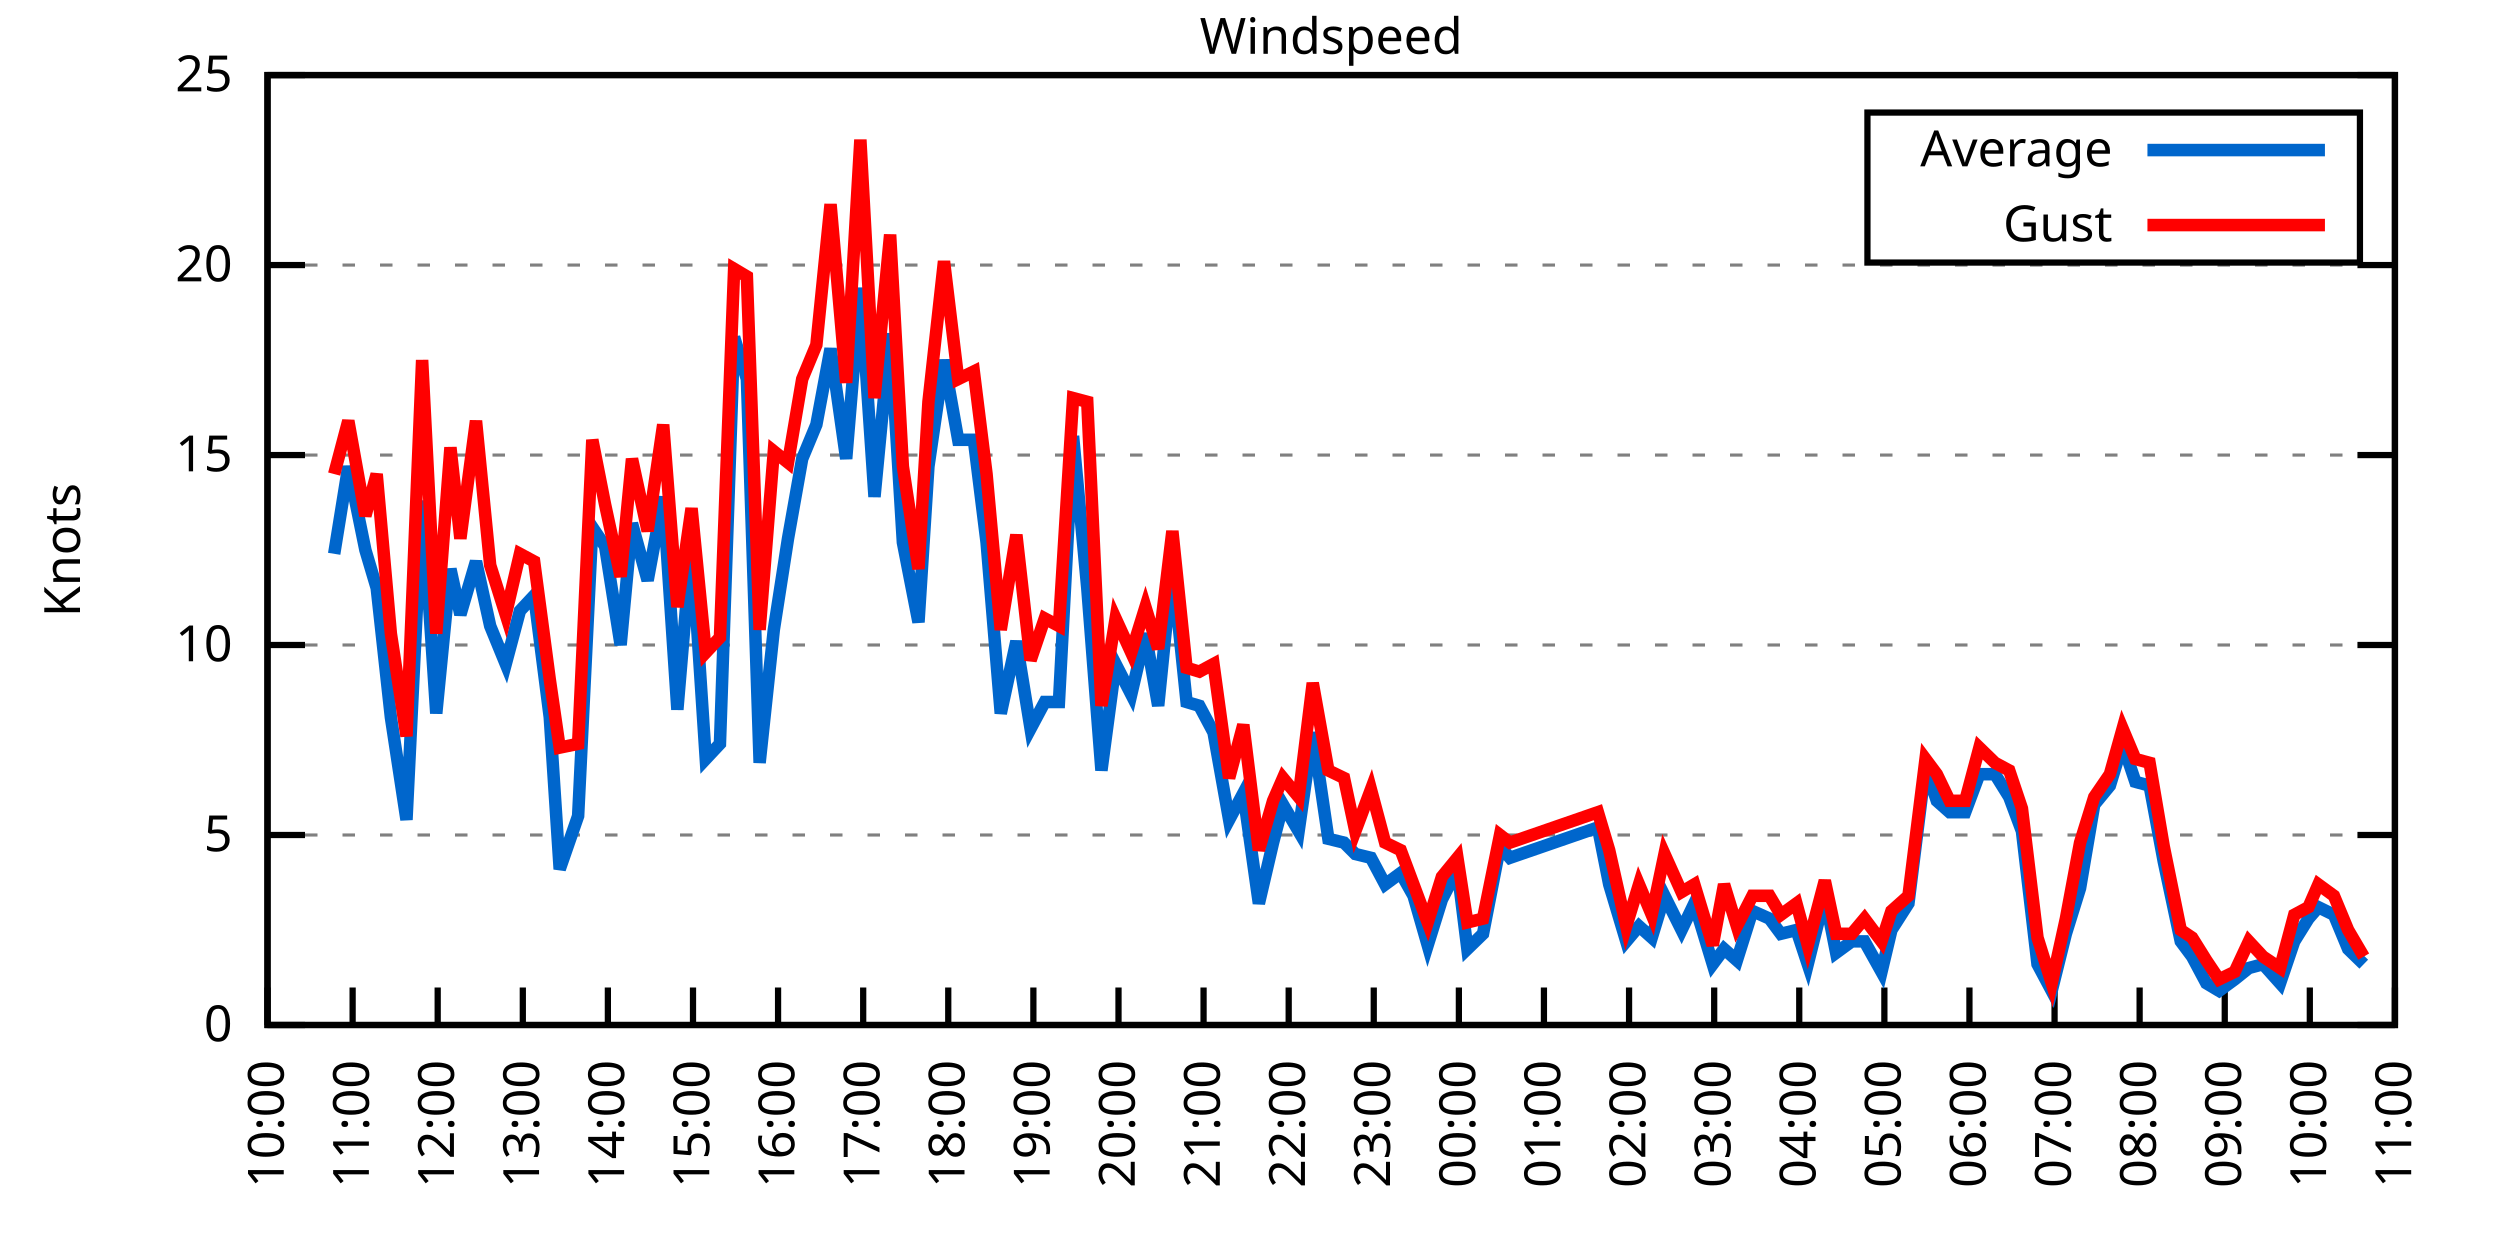
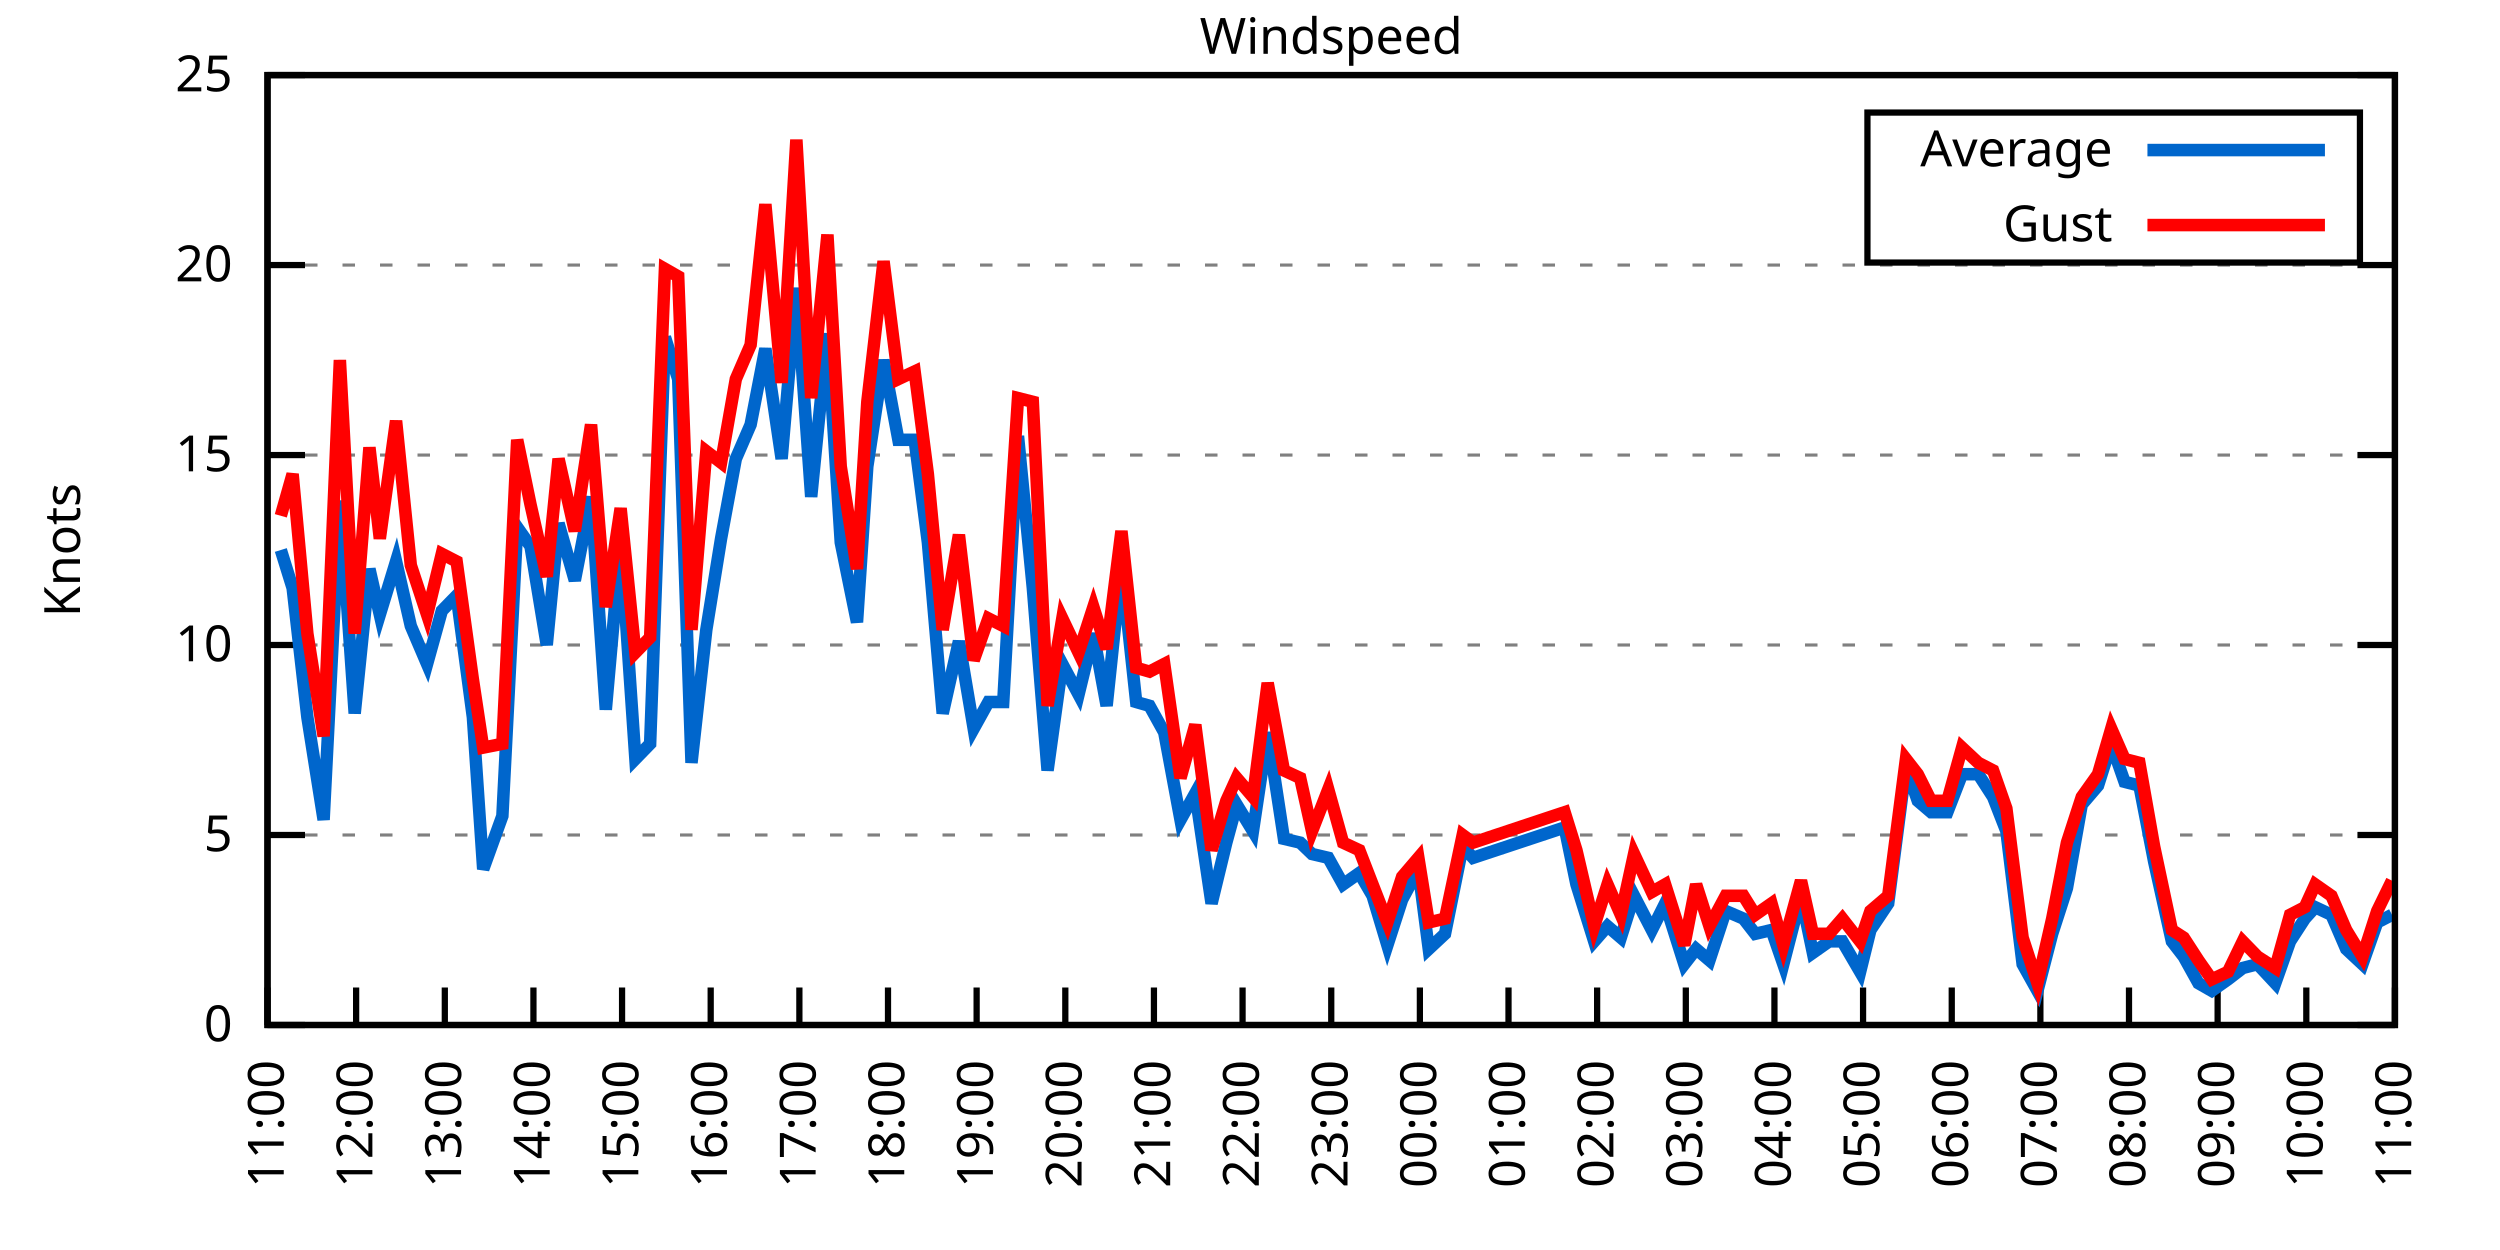
<svg xmlns="http://www.w3.org/2000/svg" xmlns:xlink="http://www.w3.org/1999/xlink" width="400" height="200" viewBox="0 0 400 200">
  <g id="gnuplot_canvas">
    <rect x="0" y="0" width="400" height="200" fill="none" />
    <defs>
      <circle id="gpDot" r="0.5" stroke-width="0.5" stroke="currentColor" />
      <path id="gpPt0" stroke-width="0.333" stroke="currentColor" d="M-1,0 h2 M0,-1 v2" />
      <path id="gpPt1" stroke-width="0.333" stroke="currentColor" d="M-1,-1 L1,1 M1,-1 L-1,1" />
      <path id="gpPt2" stroke-width="0.333" stroke="currentColor" d="M-1,0 L1,0 M0,-1 L0,1 M-1,-1 L1,1 M-1,1 L1,-1" />
      <rect id="gpPt3" stroke-width="0.333" stroke="currentColor" x="-1" y="-1" width="2" height="2" />
      <rect id="gpPt4" stroke-width="0.333" stroke="currentColor" fill="currentColor" x="-1" y="-1" width="2" height="2" />
      <circle id="gpPt5" stroke-width="0.333" stroke="currentColor" cx="0" cy="0" r="1" />
      <use xlink:href="#gpPt5" id="gpPt6" fill="currentColor" stroke="none" />
      <path id="gpPt7" stroke-width="0.333" stroke="currentColor" d="M0,-1.33 L-1.33,0.67 L1.33,0.67 z" />
      <use xlink:href="#gpPt7" id="gpPt8" fill="currentColor" stroke="none" />
      <use xlink:href="#gpPt7" id="gpPt9" stroke="currentColor" transform="rotate(180)" />
      <use xlink:href="#gpPt9" id="gpPt10" fill="currentColor" stroke="none" />
      <use xlink:href="#gpPt3" id="gpPt11" stroke="currentColor" transform="rotate(45)" />
      <use xlink:href="#gpPt11" id="gpPt12" fill="currentColor" stroke="none" />
      <path id="gpPt13" stroke-width="0.333" stroke="currentColor" d="M0,1.330 L1.265,0.411 L0.782,-1.067 L-0.782,-1.076 L-1.265,0.411 z" />
      <use xlink:href="#gpPt13" id="gpPt14" fill="currentColor" stroke="none" />
      <filter id="textbox" filterUnits="objectBoundingBox" x="0" y="0" height="1" width="1">
        <feFlood flood-color="white" flood-opacity="1" result="bgnd" />
        <feComposite in="SourceGraphic" in2="bgnd" operator="atop" />
      </filter>
      <filter id="greybox" filterUnits="objectBoundingBox" x="0" y="0" height="1" width="1">
        <feFlood flood-color="lightgrey" flood-opacity="1" result="grey" />
        <feComposite in="SourceGraphic" in2="grey" operator="atop" />
      </filter>
    </defs>
    <g fill="none" color="white" stroke="currentColor" stroke-width="1.00" stroke-linecap="butt" stroke-linejoin="miter">
</g>
    <g fill="none" color="black" stroke="currentColor" stroke-width="1.00" stroke-linecap="butt" stroke-linejoin="miter">
      <g stroke="none" shape-rendering="crispEdges">
        <polygon fill="rgb(255, 255, 255)" points="42.80,164.00 383.18,164.00 383.18,12.02 42.80,12.02 " />
      </g>
    </g>
    <g fill="none" color="black" stroke="currentColor" stroke-width="1.00" stroke-linecap="butt" stroke-linejoin="miter">
</g>
    <g fill="none" color="black" stroke="black" stroke-width="0.50" stroke-linecap="butt" stroke-linejoin="miter">
</g>
    <g fill="none" color="gray" stroke="currentColor" stroke-width="0.50" stroke-linecap="butt" stroke-linejoin="miter">
      <path stroke="gray" stroke-dasharray="2,4" class="gridline" d="M42.80,164.00 L383.19,164.00  " />
    </g>
    <g fill="none" color="gray" stroke="gray" stroke-width="1.00" stroke-linecap="butt" stroke-linejoin="miter">
</g>
    <g fill="none" color="black" stroke="currentColor" stroke-width="1.00" stroke-linecap="butt" stroke-linejoin="miter">
      <path stroke="black" d="M42.80,164.00 L48.80,164.00 M383.19,164.00 L377.19,164.00  " />
      <g transform="translate(37.20,166.60)" stroke="none" fill="black" font-family="Sans" font-size="8.00" text-anchor="end">
        <text>
          <tspan font-family="Sans"> 0</tspan>
        </text>
      </g>
    </g>
    <g fill="none" color="black" stroke="currentColor" stroke-width="1.00" stroke-linecap="butt" stroke-linejoin="miter">
</g>
    <g fill="none" color="black" stroke="black" stroke-width="0.50" stroke-linecap="butt" stroke-linejoin="miter">
</g>
    <g fill="none" color="gray" stroke="currentColor" stroke-width="0.50" stroke-linecap="butt" stroke-linejoin="miter">
      <path stroke="gray" stroke-dasharray="2,4" class="gridline" d="M42.80,133.60 L383.19,133.60  " />
    </g>
    <g fill="none" color="gray" stroke="gray" stroke-width="1.00" stroke-linecap="butt" stroke-linejoin="miter">
</g>
    <g fill="none" color="black" stroke="currentColor" stroke-width="1.00" stroke-linecap="butt" stroke-linejoin="miter">
      <path stroke="black" d="M42.80,133.60 L48.80,133.60 M383.19,133.60 L377.19,133.60  " />
      <g transform="translate(37.20,136.20)" stroke="none" fill="black" font-family="Sans" font-size="8.00" text-anchor="end">
        <text>
          <tspan font-family="Sans"> 5</tspan>
        </text>
      </g>
    </g>
    <g fill="none" color="black" stroke="currentColor" stroke-width="1.00" stroke-linecap="butt" stroke-linejoin="miter">
</g>
    <g fill="none" color="black" stroke="black" stroke-width="0.50" stroke-linecap="butt" stroke-linejoin="miter">
</g>
    <g fill="none" color="gray" stroke="currentColor" stroke-width="0.50" stroke-linecap="butt" stroke-linejoin="miter">
      <path stroke="gray" stroke-dasharray="2,4" class="gridline" d="M42.80,103.20 L383.19,103.20  " />
    </g>
    <g fill="none" color="gray" stroke="gray" stroke-width="1.00" stroke-linecap="butt" stroke-linejoin="miter">
</g>
    <g fill="none" color="black" stroke="currentColor" stroke-width="1.00" stroke-linecap="butt" stroke-linejoin="miter">
      <path stroke="black" d="M42.80,103.20 L48.80,103.20 M383.19,103.20 L377.19,103.20  " />
      <g transform="translate(37.20,105.80)" stroke="none" fill="black" font-family="Sans" font-size="8.00" text-anchor="end">
        <text>
          <tspan font-family="Sans"> 10</tspan>
        </text>
      </g>
    </g>
    <g fill="none" color="black" stroke="currentColor" stroke-width="1.00" stroke-linecap="butt" stroke-linejoin="miter">
</g>
    <g fill="none" color="black" stroke="black" stroke-width="0.50" stroke-linecap="butt" stroke-linejoin="miter">
</g>
    <g fill="none" color="gray" stroke="currentColor" stroke-width="0.50" stroke-linecap="butt" stroke-linejoin="miter">
      <path stroke="gray" stroke-dasharray="2,4" class="gridline" d="M42.80,72.81 L383.19,72.81  " />
    </g>
    <g fill="none" color="gray" stroke="gray" stroke-width="1.00" stroke-linecap="butt" stroke-linejoin="miter">
</g>
    <g fill="none" color="black" stroke="currentColor" stroke-width="1.00" stroke-linecap="butt" stroke-linejoin="miter">
      <path stroke="black" d="M42.80,72.81 L48.80,72.81 M383.19,72.81 L377.19,72.81  " />
      <g transform="translate(37.20,75.41)" stroke="none" fill="black" font-family="Sans" font-size="8.00" text-anchor="end">
        <text>
          <tspan font-family="Sans"> 15</tspan>
        </text>
      </g>
    </g>
    <g fill="none" color="black" stroke="currentColor" stroke-width="1.00" stroke-linecap="butt" stroke-linejoin="miter">
</g>
    <g fill="none" color="black" stroke="black" stroke-width="0.50" stroke-linecap="butt" stroke-linejoin="miter">
</g>
    <g fill="none" color="gray" stroke="currentColor" stroke-width="0.50" stroke-linecap="butt" stroke-linejoin="miter">
      <path stroke="gray" stroke-dasharray="2,4" class="gridline" d="M42.80,42.41 L383.19,42.41  " />
    </g>
    <g fill="none" color="gray" stroke="gray" stroke-width="1.00" stroke-linecap="butt" stroke-linejoin="miter">
</g>
    <g fill="none" color="black" stroke="currentColor" stroke-width="1.00" stroke-linecap="butt" stroke-linejoin="miter">
      <path stroke="black" d="M42.80,42.41 L48.80,42.41 M383.19,42.41 L377.19,42.41  " />
      <g transform="translate(37.20,45.01)" stroke="none" fill="black" font-family="Sans" font-size="8.00" text-anchor="end">
        <text>
          <tspan font-family="Sans"> 20</tspan>
        </text>
      </g>
    </g>
    <g fill="none" color="black" stroke="currentColor" stroke-width="1.00" stroke-linecap="butt" stroke-linejoin="miter">
</g>
    <g fill="none" color="black" stroke="black" stroke-width="0.50" stroke-linecap="butt" stroke-linejoin="miter">
</g>
    <g fill="none" color="gray" stroke="currentColor" stroke-width="0.50" stroke-linecap="butt" stroke-linejoin="miter">
      <path stroke="gray" stroke-dasharray="2,4" class="gridline" d="M42.80,12.01 L383.19,12.01  " />
    </g>
    <g fill="none" color="gray" stroke="gray" stroke-width="1.00" stroke-linecap="butt" stroke-linejoin="miter">
</g>
    <g fill="none" color="black" stroke="currentColor" stroke-width="1.00" stroke-linecap="butt" stroke-linejoin="miter">
      <path stroke="black" d="M42.80,12.01 L48.80,12.01 M383.19,12.01 L377.19,12.01  " />
      <g transform="translate(37.20,14.61)" stroke="none" fill="black" font-family="Sans" font-size="8.00" text-anchor="end">
        <text>
          <tspan font-family="Sans"> 25</tspan>
        </text>
      </g>
    </g>
    <g fill="none" color="black" stroke="currentColor" stroke-width="1.00" stroke-linecap="butt" stroke-linejoin="miter">
      <path stroke="black" d="M42.80,164.00 L42.80,158.00  " />
      <g transform="translate(45.40,169.60) rotate(270.00)" stroke="none" fill="black" font-family="Sans" font-size="8.00" text-anchor="end">
        <text>
-           <tspan font-family="Sans">10:00</tspan>
-         </text>
-       </g>
-     </g>
-     <g fill="none" color="black" stroke="currentColor" stroke-width="1.00" stroke-linecap="butt" stroke-linejoin="miter">
-       <path stroke="black" d="M56.42,164.00 L56.42,158.00  " />
-       <g transform="translate(59.02,169.60) rotate(270.00)" stroke="none" fill="black" font-family="Sans" font-size="8.00" text-anchor="end">
-         <text>
          <tspan font-family="Sans">11:00</tspan>
        </text>
      </g>
    </g>
    <g fill="none" color="black" stroke="currentColor" stroke-width="1.00" stroke-linecap="butt" stroke-linejoin="miter">
-       <path stroke="black" d="M70.03,164.00 L70.03,158.00  " />
-       <g transform="translate(72.63,169.60) rotate(270.00)" stroke="none" fill="black" font-family="Sans" font-size="8.00" text-anchor="end">
+       <path stroke="black" d="M56.98,164.00 L56.98,158.00  " />
+       <g transform="translate(59.58,169.60) rotate(270.00)" stroke="none" fill="black" font-family="Sans" font-size="8.00" text-anchor="end">
        <text>
          <tspan font-family="Sans">12:00</tspan>
        </text>
      </g>
    </g>
    <g fill="none" color="black" stroke="currentColor" stroke-width="1.00" stroke-linecap="butt" stroke-linejoin="miter">
-       <path stroke="black" d="M83.65,164.00 L83.65,158.00  " />
-       <g transform="translate(86.25,169.60) rotate(270.00)" stroke="none" fill="black" font-family="Sans" font-size="8.00" text-anchor="end">
+       <path stroke="black" d="M71.17,164.00 L71.17,158.00  " />
+       <g transform="translate(73.77,169.60) rotate(270.00)" stroke="none" fill="black" font-family="Sans" font-size="8.00" text-anchor="end">
        <text>
          <tspan font-family="Sans">13:00</tspan>
        </text>
      </g>
    </g>
    <g fill="none" color="black" stroke="currentColor" stroke-width="1.00" stroke-linecap="butt" stroke-linejoin="miter">
-       <path stroke="black" d="M97.26,164.00 L97.26,158.00  " />
-       <g transform="translate(99.86,169.60) rotate(270.00)" stroke="none" fill="black" font-family="Sans" font-size="8.00" text-anchor="end">
+       <path stroke="black" d="M85.35,164.00 L85.35,158.00  " />
+       <g transform="translate(87.95,169.60) rotate(270.00)" stroke="none" fill="black" font-family="Sans" font-size="8.00" text-anchor="end">
        <text>
          <tspan font-family="Sans">14:00</tspan>
        </text>
      </g>
    </g>
    <g fill="none" color="black" stroke="currentColor" stroke-width="1.00" stroke-linecap="butt" stroke-linejoin="miter">
-       <path stroke="black" d="M110.88,164.00 L110.88,158.00  " />
-       <g transform="translate(113.48,169.60) rotate(270.00)" stroke="none" fill="black" font-family="Sans" font-size="8.00" text-anchor="end">
+       <path stroke="black" d="M99.53,164.00 L99.53,158.00  " />
+       <g transform="translate(102.13,169.60) rotate(270.00)" stroke="none" fill="black" font-family="Sans" font-size="8.00" text-anchor="end">
        <text>
          <tspan font-family="Sans">15:00</tspan>
        </text>
      </g>
    </g>
    <g fill="none" color="black" stroke="currentColor" stroke-width="1.00" stroke-linecap="butt" stroke-linejoin="miter">
-       <path stroke="black" d="M124.49,164.00 L124.49,158.00  " />
-       <g transform="translate(127.09,169.60) rotate(270.00)" stroke="none" fill="black" font-family="Sans" font-size="8.00" text-anchor="end">
+       <path stroke="black" d="M113.71,164.00 L113.71,158.00  " />
+       <g transform="translate(116.31,169.60) rotate(270.00)" stroke="none" fill="black" font-family="Sans" font-size="8.00" text-anchor="end">
        <text>
          <tspan font-family="Sans">16:00</tspan>
        </text>
      </g>
    </g>
    <g fill="none" color="black" stroke="currentColor" stroke-width="1.00" stroke-linecap="butt" stroke-linejoin="miter">
-       <path stroke="black" d="M138.11,164.00 L138.11,158.00  " />
-       <g transform="translate(140.71,169.60) rotate(270.00)" stroke="none" fill="black" font-family="Sans" font-size="8.00" text-anchor="end">
+       <path stroke="black" d="M127.90,164.00 L127.90,158.00  " />
+       <g transform="translate(130.50,169.60) rotate(270.00)" stroke="none" fill="black" font-family="Sans" font-size="8.00" text-anchor="end">
        <text>
          <tspan font-family="Sans">17:00</tspan>
        </text>
      </g>
    </g>
    <g fill="none" color="black" stroke="currentColor" stroke-width="1.00" stroke-linecap="butt" stroke-linejoin="miter">
-       <path stroke="black" d="M151.72,164.00 L151.72,158.00  " />
-       <g transform="translate(154.32,169.60) rotate(270.00)" stroke="none" fill="black" font-family="Sans" font-size="8.00" text-anchor="end">
+       <path stroke="black" d="M142.08,164.00 L142.08,158.00  " />
+       <g transform="translate(144.68,169.60) rotate(270.00)" stroke="none" fill="black" font-family="Sans" font-size="8.00" text-anchor="end">
        <text>
          <tspan font-family="Sans">18:00</tspan>
        </text>
      </g>
    </g>
    <g fill="none" color="black" stroke="currentColor" stroke-width="1.00" stroke-linecap="butt" stroke-linejoin="miter">
-       <path stroke="black" d="M165.34,164.00 L165.34,158.00  " />
-       <g transform="translate(167.94,169.60) rotate(270.00)" stroke="none" fill="black" font-family="Sans" font-size="8.00" text-anchor="end">
+       <path stroke="black" d="M156.26,164.00 L156.26,158.00  " />
+       <g transform="translate(158.86,169.60) rotate(270.00)" stroke="none" fill="black" font-family="Sans" font-size="8.00" text-anchor="end">
        <text>
          <tspan font-family="Sans">19:00</tspan>
        </text>
      </g>
    </g>
    <g fill="none" color="black" stroke="currentColor" stroke-width="1.00" stroke-linecap="butt" stroke-linejoin="miter">
-       <path stroke="black" d="M178.96,164.00 L178.96,158.00  " />
-       <g transform="translate(181.56,169.60) rotate(270.00)" stroke="none" fill="black" font-family="Sans" font-size="8.00" text-anchor="end">
+       <path stroke="black" d="M170.45,164.00 L170.45,158.00  " />
+       <g transform="translate(173.05,169.60) rotate(270.00)" stroke="none" fill="black" font-family="Sans" font-size="8.00" text-anchor="end">
        <text>
          <tspan font-family="Sans">20:00</tspan>
        </text>
      </g>
    </g>
    <g fill="none" color="black" stroke="currentColor" stroke-width="1.00" stroke-linecap="butt" stroke-linejoin="miter">
-       <path stroke="black" d="M192.57,164.00 L192.57,158.00  " />
-       <g transform="translate(195.17,169.60) rotate(270.00)" stroke="none" fill="black" font-family="Sans" font-size="8.00" text-anchor="end">
+       <path stroke="black" d="M184.63,164.00 L184.63,158.00  " />
+       <g transform="translate(187.23,169.60) rotate(270.00)" stroke="none" fill="black" font-family="Sans" font-size="8.00" text-anchor="end">
        <text>
          <tspan font-family="Sans">21:00</tspan>
        </text>
      </g>
    </g>
    <g fill="none" color="black" stroke="currentColor" stroke-width="1.00" stroke-linecap="butt" stroke-linejoin="miter">
-       <path stroke="black" d="M206.19,164.00 L206.19,158.00  " />
-       <g transform="translate(208.79,169.60) rotate(270.00)" stroke="none" fill="black" font-family="Sans" font-size="8.00" text-anchor="end">
+       <path stroke="black" d="M198.81,164.00 L198.81,158.00  " />
+       <g transform="translate(201.41,169.60) rotate(270.00)" stroke="none" fill="black" font-family="Sans" font-size="8.00" text-anchor="end">
        <text>
          <tspan font-family="Sans">22:00</tspan>
        </text>
      </g>
    </g>
    <g fill="none" color="black" stroke="currentColor" stroke-width="1.00" stroke-linecap="butt" stroke-linejoin="miter">
-       <path stroke="black" d="M219.80,164.00 L219.80,158.00  " />
-       <g transform="translate(222.40,169.60) rotate(270.00)" stroke="none" fill="black" font-family="Sans" font-size="8.00" text-anchor="end">
+       <path stroke="black" d="M213.00,164.00 L213.00,158.00  " />
+       <g transform="translate(215.60,169.60) rotate(270.00)" stroke="none" fill="black" font-family="Sans" font-size="8.00" text-anchor="end">
        <text>
          <tspan font-family="Sans">23:00</tspan>
        </text>
      </g>
    </g>
    <g fill="none" color="black" stroke="currentColor" stroke-width="1.00" stroke-linecap="butt" stroke-linejoin="miter">
-       <path stroke="black" d="M233.42,164.00 L233.42,158.00  " />
-       <g transform="translate(236.02,169.60) rotate(270.00)" stroke="none" fill="black" font-family="Sans" font-size="8.00" text-anchor="end">
+       <path stroke="black" d="M227.18,164.00 L227.18,158.00  " />
+       <g transform="translate(229.78,169.60) rotate(270.00)" stroke="none" fill="black" font-family="Sans" font-size="8.00" text-anchor="end">
        <text>
          <tspan font-family="Sans">00:00</tspan>
        </text>
      </g>
    </g>
    <g fill="none" color="black" stroke="currentColor" stroke-width="1.00" stroke-linecap="butt" stroke-linejoin="miter">
-       <path stroke="black" d="M247.03,164.00 L247.03,158.00  " />
-       <g transform="translate(249.63,169.60) rotate(270.00)" stroke="none" fill="black" font-family="Sans" font-size="8.00" text-anchor="end">
+       <path stroke="black" d="M241.36,164.00 L241.36,158.00  " />
+       <g transform="translate(243.96,169.60) rotate(270.00)" stroke="none" fill="black" font-family="Sans" font-size="8.00" text-anchor="end">
        <text>
          <tspan font-family="Sans">01:00</tspan>
        </text>
      </g>
    </g>
    <g fill="none" color="black" stroke="currentColor" stroke-width="1.00" stroke-linecap="butt" stroke-linejoin="miter">
-       <path stroke="black" d="M260.65,164.00 L260.65,158.00  " />
-       <g transform="translate(263.25,169.60) rotate(270.00)" stroke="none" fill="black" font-family="Sans" font-size="8.00" text-anchor="end">
+       <path stroke="black" d="M255.54,164.00 L255.54,158.00  " />
+       <g transform="translate(258.14,169.60) rotate(270.00)" stroke="none" fill="black" font-family="Sans" font-size="8.00" text-anchor="end">
        <text>
          <tspan font-family="Sans">02:00</tspan>
        </text>
      </g>
    </g>
    <g fill="none" color="black" stroke="currentColor" stroke-width="1.00" stroke-linecap="butt" stroke-linejoin="miter">
-       <path stroke="black" d="M274.27,164.00 L274.27,158.00  " />
-       <g transform="translate(276.87,169.60) rotate(270.00)" stroke="none" fill="black" font-family="Sans" font-size="8.00" text-anchor="end">
+       <path stroke="black" d="M269.73,164.00 L269.73,158.00  " />
+       <g transform="translate(272.33,169.60) rotate(270.00)" stroke="none" fill="black" font-family="Sans" font-size="8.00" text-anchor="end">
        <text>
          <tspan font-family="Sans">03:00</tspan>
        </text>
      </g>
    </g>
    <g fill="none" color="black" stroke="currentColor" stroke-width="1.00" stroke-linecap="butt" stroke-linejoin="miter">
-       <path stroke="black" d="M287.88,164.00 L287.88,158.00  " />
-       <g transform="translate(290.48,169.60) rotate(270.00)" stroke="none" fill="black" font-family="Sans" font-size="8.00" text-anchor="end">
+       <path stroke="black" d="M283.91,164.00 L283.91,158.00  " />
+       <g transform="translate(286.51,169.60) rotate(270.00)" stroke="none" fill="black" font-family="Sans" font-size="8.00" text-anchor="end">
        <text>
          <tspan font-family="Sans">04:00</tspan>
        </text>
      </g>
    </g>
    <g fill="none" color="black" stroke="currentColor" stroke-width="1.00" stroke-linecap="butt" stroke-linejoin="miter">
-       <path stroke="black" d="M301.50,164.00 L301.50,158.00  " />
-       <g transform="translate(304.10,169.60) rotate(270.00)" stroke="none" fill="black" font-family="Sans" font-size="8.00" text-anchor="end">
+       <path stroke="black" d="M298.09,164.00 L298.09,158.00  " />
+       <g transform="translate(300.69,169.60) rotate(270.00)" stroke="none" fill="black" font-family="Sans" font-size="8.00" text-anchor="end">
        <text>
          <tspan font-family="Sans">05:00</tspan>
        </text>
      </g>
    </g>
    <g fill="none" color="black" stroke="currentColor" stroke-width="1.00" stroke-linecap="butt" stroke-linejoin="miter">
-       <path stroke="black" d="M315.11,164.00 L315.11,158.00  " />
-       <g transform="translate(317.71,169.60) rotate(270.00)" stroke="none" fill="black" font-family="Sans" font-size="8.00" text-anchor="end">
+       <path stroke="black" d="M312.28,164.00 L312.28,158.00  " />
+       <g transform="translate(314.88,169.60) rotate(270.00)" stroke="none" fill="black" font-family="Sans" font-size="8.00" text-anchor="end">
        <text>
          <tspan font-family="Sans">06:00</tspan>
        </text>
      </g>
    </g>
    <g fill="none" color="black" stroke="currentColor" stroke-width="1.00" stroke-linecap="butt" stroke-linejoin="miter">
-       <path stroke="black" d="M328.73,164.00 L328.73,158.00  " />
-       <g transform="translate(331.33,169.60) rotate(270.00)" stroke="none" fill="black" font-family="Sans" font-size="8.00" text-anchor="end">
+       <path stroke="black" d="M326.46,164.00 L326.46,158.00  " />
+       <g transform="translate(329.06,169.60) rotate(270.00)" stroke="none" fill="black" font-family="Sans" font-size="8.00" text-anchor="end">
        <text>
          <tspan font-family="Sans">07:00</tspan>
        </text>
      </g>
    </g>
    <g fill="none" color="black" stroke="currentColor" stroke-width="1.00" stroke-linecap="butt" stroke-linejoin="miter">
-       <path stroke="black" d="M342.34,164.00 L342.34,158.00  " />
-       <g transform="translate(344.94,169.60) rotate(270.00)" stroke="none" fill="black" font-family="Sans" font-size="8.00" text-anchor="end">
+       <path stroke="black" d="M340.64,164.00 L340.64,158.00  " />
+       <g transform="translate(343.24,169.60) rotate(270.00)" stroke="none" fill="black" font-family="Sans" font-size="8.00" text-anchor="end">
        <text>
          <tspan font-family="Sans">08:00</tspan>
        </text>
      </g>
    </g>
    <g fill="none" color="black" stroke="currentColor" stroke-width="1.00" stroke-linecap="butt" stroke-linejoin="miter">
-       <path stroke="black" d="M355.96,164.00 L355.96,158.00  " />
-       <g transform="translate(358.56,169.60) rotate(270.00)" stroke="none" fill="black" font-family="Sans" font-size="8.00" text-anchor="end">
+       <path stroke="black" d="M354.82,164.00 L354.82,158.00  " />
+       <g transform="translate(357.42,169.60) rotate(270.00)" stroke="none" fill="black" font-family="Sans" font-size="8.00" text-anchor="end">
        <text>
          <tspan font-family="Sans">09:00</tspan>
        </text>
      </g>
    </g>
    <g fill="none" color="black" stroke="currentColor" stroke-width="1.00" stroke-linecap="butt" stroke-linejoin="miter">
-       <path stroke="black" d="M369.57,164.00 L369.57,158.00  " />
-       <g transform="translate(372.17,169.60) rotate(270.00)" stroke="none" fill="black" font-family="Sans" font-size="8.00" text-anchor="end">
+       <path stroke="black" d="M369.01,164.00 L369.01,158.00  " />
+       <g transform="translate(371.61,169.60) rotate(270.00)" stroke="none" fill="black" font-family="Sans" font-size="8.00" text-anchor="end">
        <text>
          <tspan font-family="Sans">10:00</tspan>
        </text>
      </g>
    </g>
    <g fill="none" color="black" stroke="currentColor" stroke-width="1.00" stroke-linecap="butt" stroke-linejoin="miter">
      <path stroke="black" d="M383.19,164.00 L383.19,158.00  " />
      <g transform="translate(385.79,169.60) rotate(270.00)" stroke="none" fill="black" font-family="Sans" font-size="8.00" text-anchor="end">
        <text>
          <tspan font-family="Sans">11:00</tspan>
        </text>
      </g>
    </g>
    <g fill="none" color="black" stroke="currentColor" stroke-width="1.00" stroke-linecap="butt" stroke-linejoin="miter">
</g>
    <g fill="none" color="black" stroke="currentColor" stroke-width="1.00" stroke-linecap="butt" stroke-linejoin="miter">
      <path stroke="black" d="M42.80,12.01 L42.80,164.00 L383.19,164.00 L383.19,12.01 L42.80,12.01 Z  " />
    </g>
    <g fill="none" color="black" stroke="currentColor" stroke-width="1.00" stroke-linecap="butt" stroke-linejoin="miter">
</g>
    <g fill="none" color="black" stroke="currentColor" stroke-width="1.00" stroke-linecap="butt" stroke-linejoin="miter">
      <path stroke="black" d="M298.79,42.01 L298.79,18.01 L377.59,18.01 L377.59,42.01 L298.79,42.01 Z  " />
    </g>
    <g id="Windspeed_plot_1">
      <g fill="none" color="white" stroke="black" stroke-width="2.00" stroke-linecap="butt" stroke-linejoin="miter">
</g>
      <g fill="none" color="black" stroke="currentColor" stroke-width="2.00" stroke-linecap="butt" stroke-linejoin="miter">
        <g transform="translate(337.99,26.61)" stroke="none" fill="black" font-family="Sans" font-size="8.00" text-anchor="end">
          <text>
            <tspan font-family="Sans">Average</tspan>
          </text>
        </g>
      </g>
      <g fill="none" color="black" stroke="currentColor" stroke-width="2.00" stroke-linecap="butt" stroke-linejoin="miter">
-         <path stroke="rgb(  0, 102, 204)" d="M343.59,24.01 L371.99,24.01 M53.47,88.61 L55.73,74.63 L58.46,88.00 L60.27,94.08 L62.54,114.76 L65.04,131.17   L67.54,80.10 L69.80,114.15 L72.07,91.04 L73.66,98.34 L76.16,89.83 L78.43,100.16 L80.92,106.24 L83.19,97.73   L85.46,95.30 L87.96,114.76 L89.55,139.07 L92.50,130.56 L94.77,84.36 L96.81,87.40 L99.30,103.20 L101.12,83.75   L103.62,92.87 L106.11,79.49 L108.38,113.54 L110.65,86.79 L112.92,121.44 L115.19,119.01 L117.46,53.96 L119.50,60.65   L121.54,122.05 L123.81,100.77 L126.08,86.18 L128.35,73.41 L130.62,67.94 L132.89,55.78 L135.39,73.41 L137.66,46.06   L139.92,79.49 L142.42,53.35 L144.46,86.79 L146.96,99.56 L148.55,74.63 L151.04,57.61 L153.31,70.37 L155.81,70.37   L157.85,86.79 L160.12,114.15 L162.62,102.60 L164.89,116.58 L167.16,112.32 L169.43,112.32 L171.69,69.77 L173.96,94.08   L176.23,123.27 L178.50,106.24 L181.00,111.11 L183.27,101.38 L185.31,112.93 L187.58,90.44 L189.85,112.32 L191.89,112.93   L194.16,117.19 L196.66,131.17 L198.93,126.91 L201.42,144.55 L203.69,134.82 L205.28,128.74 L207.78,132.99 L210.04,117.19   L212.54,134.21 L215.04,134.82 L216.85,136.64 L219.35,137.25 L221.62,141.51 L224.11,139.68 L226.16,143.33 L228.43,151.23   L230.70,143.94 L233.19,139.07 L234.78,151.84 L237.28,149.41 L240.00,135.43 L241.59,137.25 L255.66,132.39 L257.47,141.51   L260.20,150.62 L262.24,148.19 L264.28,150.02 L266.32,143.33 L269.05,148.80 L271.09,144.55 L274.04,154.27 L275.85,151.84   L277.90,153.66 L280.39,145.76 L283.12,146.98 L284.93,149.41 L287.43,148.80 L289.24,154.27 L291.97,143.33 L293.78,152.45   L296.28,150.62 L298.32,150.62 L301.04,155.49 L302.63,148.80 L305.35,144.55 L308.08,122.66 L309.89,128.13 L311.94,129.95   L314.43,129.95 L316.70,123.87 L319.20,123.87 L321.47,127.52 L323.51,132.99 L326.00,154.27 L328.27,158.53 L330.54,149.41   L332.81,142.11 L335.08,128.74 L337.58,125.70 L339.62,119.01 L341.66,125.09 L343.93,125.70 L346.20,137.86 L348.92,150.62   L350.74,153.06 L353.01,157.31 L355.05,158.53 L357.55,156.70 L359.82,154.88 L362.09,154.27 L364.81,157.31 L367.08,150.62   L369.35,146.98 L370.94,145.15 L373.43,146.37 L375.70,151.84 L378.20,154.27  " />
+         <path stroke="rgb(  0, 102, 204)" d="M343.59,24.01 L371.99,24.01 M44.93,88.00 L46.82,94.08 L49.18,114.76 L51.78,131.17 L54.38,80.10 L56.75,114.15   L59.11,91.04 L60.77,98.34 L63.37,89.83 L65.73,100.16 L68.33,106.24 L70.69,97.73 L73.06,95.30 L75.66,114.76   L77.31,139.07 L80.38,130.56 L82.75,84.36 L84.88,87.40 L87.48,103.20 L89.37,83.75 L91.97,92.87 L94.57,79.49   L96.93,113.54 L99.30,86.79 L101.66,121.44 L104.02,119.01 L106.39,53.96 L108.51,60.65 L110.64,122.05 L113.01,100.77   L115.37,86.18 L117.73,73.41 L120.10,67.94 L122.46,55.78 L125.06,73.41 L127.42,46.06 L129.79,79.49 L132.39,53.35   L134.52,86.79 L137.12,99.56 L138.77,74.63 L141.37,57.61 L143.74,70.37 L146.34,70.37 L148.46,86.79 L150.83,114.15   L153.43,102.60 L155.79,116.58 L158.15,112.32 L160.52,112.32 L162.88,69.77 L165.25,94.08 L167.61,123.27 L169.97,106.24   L172.57,111.11 L174.94,101.38 L177.06,112.93 L179.43,90.44 L181.79,112.32 L183.92,112.93 L186.28,117.19 L188.88,131.17   L191.25,126.91 L193.85,144.55 L196.21,134.82 L197.87,128.74 L200.47,132.99 L202.83,117.19 L205.43,134.21 L208.03,134.82   L209.92,136.64 L212.52,137.25 L214.89,141.51 L217.49,139.68 L219.61,143.33 L221.98,151.23 L224.34,143.94 L226.94,139.07   L228.60,151.84 L231.20,149.41 L234.03,135.43 L235.69,137.25 L250.34,132.39 L252.23,141.51 L255.07,150.62 L257.20,148.19   L259.33,150.02 L261.45,143.33 L264.29,148.80 L266.42,144.55 L269.49,154.27 L271.38,151.84 L273.51,153.66 L276.11,145.76   L278.95,146.98 L280.84,149.41 L283.44,148.80 L285.33,154.27 L288.16,143.33 L290.06,152.45 L292.66,150.62 L294.78,150.62   L297.62,155.49 L299.27,148.80 L302.11,144.55 L304.95,122.66 L306.84,128.13 L308.97,129.95 L311.57,129.95 L313.93,123.87   L316.53,123.87 L318.89,127.52 L321.02,132.99 L323.62,154.27 L325.99,158.53 L328.35,149.41 L330.71,142.11 L333.08,128.74   L335.68,125.70 L337.80,119.01 L339.93,125.09 L342.30,125.70 L344.66,137.86 L347.50,150.62 L349.39,153.06 L351.75,157.31   L353.88,158.53 L356.48,156.70 L358.84,154.88 L361.21,154.27 L364.04,157.31 L366.41,150.62 L368.77,146.98 L370.43,145.15   L373.03,146.37 L375.39,151.84 L377.99,154.27 L380.35,147.59 L382.72,146.37  " />
      </g>
    </g>
    <g id="Windspeed_plot_2">
      <g fill="none" color="black" stroke="currentColor" stroke-width="2.00" stroke-linecap="butt" stroke-linejoin="miter">
        <g transform="translate(337.99,38.61)" stroke="none" fill="black" font-family="Sans" font-size="8.00" text-anchor="end">
          <text>
            <tspan font-family="Sans">Gust</tspan>
          </text>
        </g>
      </g>
      <g fill="none" color="black" stroke="currentColor" stroke-width="2.00" stroke-linecap="butt" stroke-linejoin="miter">
-         <path stroke="rgb(255,   0,   0)" d="M343.59,36.01 L371.99,36.01 M53.47,75.85 L55.73,67.33 L58.46,82.53 L60.27,75.85 L62.54,101.38 L65.04,117.80   L67.54,57.61 L69.80,101.38 L72.07,71.59 L73.66,86.18 L76.16,67.33 L78.43,90.44 L80.92,98.34 L83.19,88.61   L85.46,89.83 L87.96,108.68 L89.55,119.62 L92.50,119.01 L94.77,70.37 L96.81,80.71 L99.30,92.26 L101.12,73.41   L103.62,84.97 L106.11,67.94 L108.38,97.12 L110.65,81.32 L112.92,104.42 L115.19,101.99 L117.46,43.02 L119.50,44.23   L121.54,100.77 L123.81,72.20 L126.08,74.02 L128.35,60.65 L130.62,55.18 L132.89,32.68 L135.39,61.25 L137.66,22.35   L139.92,63.69 L142.42,37.54 L144.46,74.63 L146.96,91.04 L148.55,64.29 L151.04,41.80 L153.31,60.65 L155.81,59.43   L157.85,75.85 L160.12,100.77 L162.62,85.57 L164.89,105.64 L167.16,98.95 L169.43,100.16 L171.69,63.69 L173.96,64.29   L176.23,112.93 L178.50,98.95 L181.00,104.42 L183.27,97.12 L185.31,103.81 L187.58,84.97 L189.85,106.85 L191.89,107.46   L194.16,106.24 L196.66,124.48 L198.93,115.97 L201.42,136.03 L203.69,128.13 L205.28,124.48 L207.78,127.52 L210.04,109.28   L212.54,123.27 L215.04,124.48 L216.85,132.99 L219.35,126.31 L221.62,134.82 L224.11,136.03 L226.16,141.51 L228.43,147.59   L230.70,140.29 L233.19,137.25 L234.78,147.59 L237.28,146.98 L240.00,133.60 L241.59,134.82 L255.66,129.95 L257.47,136.03   L260.20,148.19 L262.24,141.51 L264.28,146.37 L266.32,136.64 L269.05,142.72 L271.09,141.51 L274.04,151.23 L275.85,141.51   L277.90,148.19 L280.39,143.33 L283.12,143.33 L284.93,146.37 L287.43,144.55 L289.24,151.23 L291.97,140.90 L293.78,149.41   L296.28,149.41 L298.32,146.98 L301.04,150.62 L302.63,145.76 L305.35,143.33 L308.08,121.44 L309.89,123.87 L311.94,128.13   L314.43,128.13 L316.70,119.62 L319.20,122.05 L321.47,123.27 L323.51,129.35 L326.00,150.02 L328.27,157.31 L330.54,146.98   L332.81,134.82 L335.08,127.52 L337.58,123.87 L339.62,116.58 L341.66,121.44 L343.93,122.05 L346.20,135.43 L348.92,148.80   L350.74,150.02 L353.01,153.66 L355.05,156.70 L357.55,155.49 L359.82,150.62 L362.09,153.06 L364.81,154.88 L367.08,146.37   L369.35,145.15 L370.94,141.51 L373.43,143.33 L375.70,148.80 L378.20,153.06  " />
+         <path stroke="rgb(255,   0,   0)" d="M343.59,36.01 L371.99,36.01 M44.93,82.53 L46.82,75.85 L49.18,101.38 L51.78,117.80 L54.38,57.61 L56.75,101.38   L59.11,71.59 L60.77,86.18 L63.37,67.33 L65.73,90.44 L68.33,98.34 L70.69,88.61 L73.06,89.83 L75.66,108.68   L77.31,119.62 L80.38,119.01 L82.75,70.37 L84.88,80.71 L87.48,92.26 L89.37,73.41 L91.97,84.97 L94.57,67.94   L96.93,97.12 L99.30,81.32 L101.66,104.42 L104.02,101.99 L106.39,43.02 L108.51,44.23 L110.64,100.77 L113.01,72.20   L115.37,74.02 L117.73,60.65 L120.10,55.18 L122.46,32.68 L125.06,61.25 L127.42,22.35 L129.79,63.69 L132.39,37.54   L134.52,74.63 L137.12,91.04 L138.77,64.29 L141.37,41.80 L143.74,60.65 L146.34,59.43 L148.46,75.85 L150.83,100.77   L153.43,85.57 L155.79,105.64 L158.15,98.95 L160.52,100.16 L162.88,63.69 L165.25,64.29 L167.61,112.93 L169.97,98.95   L172.57,104.42 L174.94,97.12 L177.06,103.81 L179.43,84.97 L181.79,106.85 L183.92,107.46 L186.28,106.24 L188.88,124.48   L191.25,115.97 L193.85,136.03 L196.21,128.13 L197.87,124.48 L200.47,127.52 L202.83,109.28 L205.43,123.27 L208.03,124.48   L209.92,132.99 L212.52,126.31 L214.89,134.82 L217.49,136.03 L219.61,141.51 L221.98,147.59 L224.34,140.29 L226.94,137.25   L228.60,147.59 L231.20,146.98 L234.03,133.60 L235.69,134.82 L250.34,129.95 L252.23,136.03 L255.07,148.19 L257.20,141.51   L259.33,146.37 L261.45,136.64 L264.29,142.72 L266.42,141.51 L269.49,151.23 L271.38,141.51 L273.51,148.19 L276.11,143.33   L278.95,143.33 L280.84,146.37 L283.44,144.55 L285.33,151.23 L288.16,140.90 L290.06,149.41 L292.66,149.41 L294.78,146.98   L297.62,150.62 L299.27,145.76 L302.11,143.33 L304.95,121.44 L306.84,123.87 L308.97,128.13 L311.57,128.13 L313.93,119.62   L316.53,122.05 L318.89,123.27 L321.02,129.35 L323.62,150.02 L325.99,157.31 L328.35,146.98 L330.71,134.82 L333.08,127.52   L335.68,123.87 L337.80,116.58 L339.93,121.44 L342.30,122.05 L344.66,135.43 L347.50,148.80 L349.39,150.02 L351.75,153.66   L353.88,156.70 L356.48,155.49 L358.84,150.62 L361.21,153.06 L364.04,154.88 L366.41,146.37 L368.77,145.15 L370.43,141.51   L373.03,143.33 L375.39,148.80 L377.99,153.06 L380.35,145.76 L382.72,140.90  " />
      </g>
    </g>
    <g fill="none" color="black" stroke="currentColor" stroke-width="2.00" stroke-linecap="butt" stroke-linejoin="miter">
</g>
    <g fill="none" color="black" stroke="black" stroke-width="1.00" stroke-linecap="butt" stroke-linejoin="miter">
</g>
    <g fill="none" color="black" stroke="currentColor" stroke-width="1.00" stroke-linecap="butt" stroke-linejoin="miter">
      <path stroke="black" d="M42.80,12.01 L42.80,164.00 L383.19,164.00 L383.19,12.01 L42.80,12.01 Z  " />
      <g transform="translate(12.80,88.01) rotate(270.00)" stroke="none" fill="black" font-family="Sans" font-size="8.00" text-anchor="middle">
        <text>
          <tspan font-family="Sans">Knots</tspan>
        </text>
      </g>
    </g>
    <g fill="none" color="black" stroke="currentColor" stroke-width="1.00" stroke-linecap="butt" stroke-linejoin="miter">
</g>
    <g fill="none" color="black" stroke="currentColor" stroke-width="1.00" stroke-linecap="butt" stroke-linejoin="miter">
      <g transform="translate(212.99,8.61)" stroke="none" fill="black" font-family="Sans" font-size="8.00" text-anchor="middle">
        <text>
          <tspan font-family="Sans">Windspeed</tspan>
        </text>
      </g>
    </g>
    <g fill="none" color="black" stroke="currentColor" stroke-width="1.00" stroke-linecap="butt" stroke-linejoin="miter">
</g>
  </g>
</svg>
